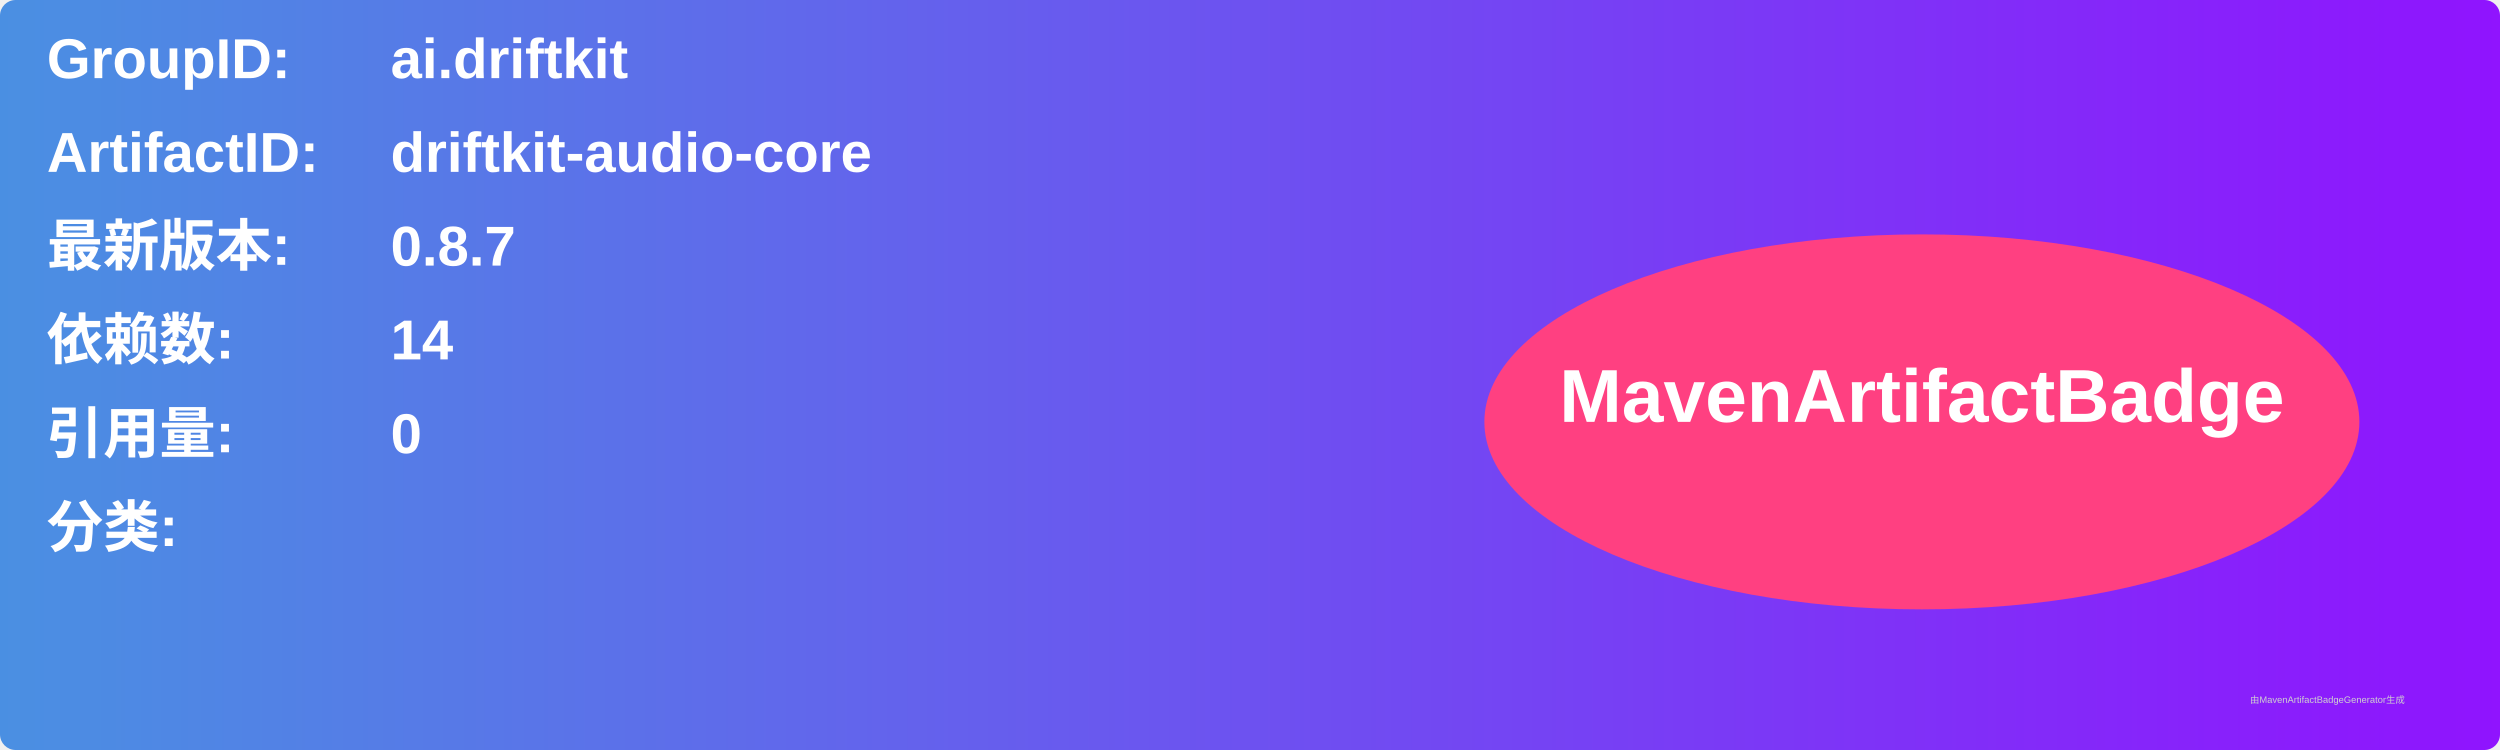
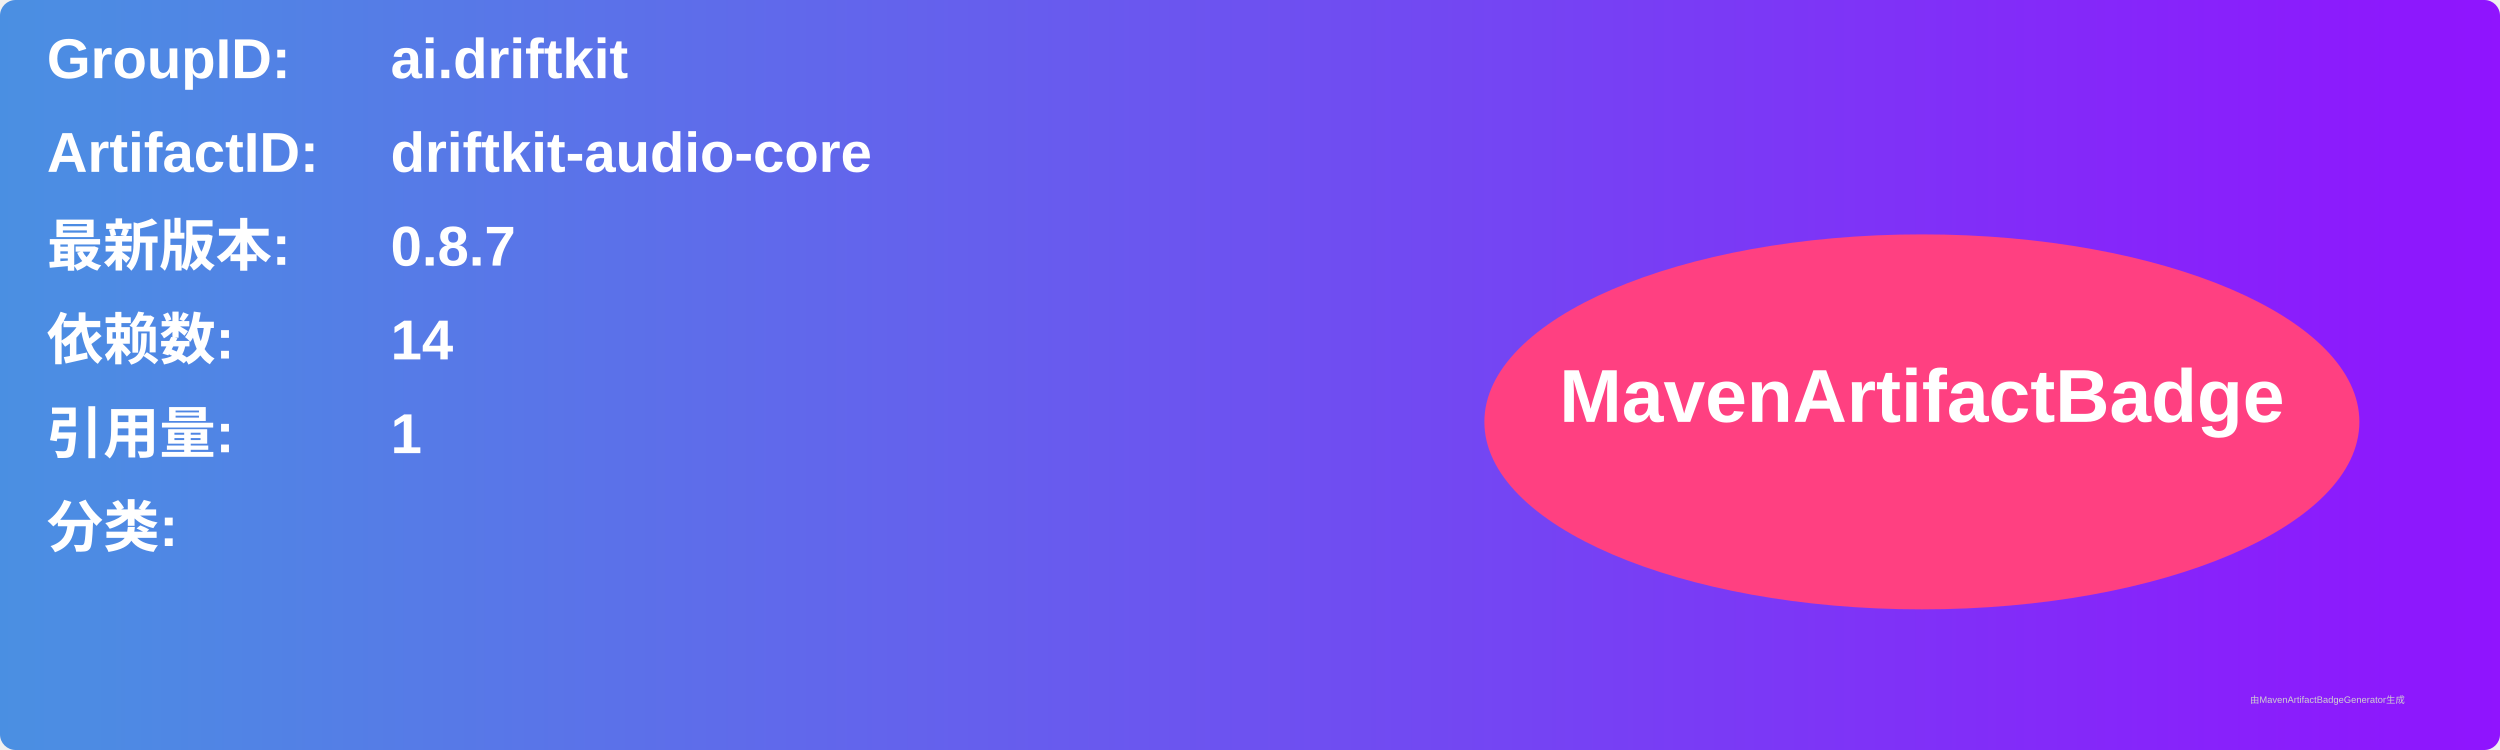
<svg xmlns="http://www.w3.org/2000/svg" width="800" height="240" viewBox="0 0 800 240">
  <linearGradient id="grad" x1="0%" y1="0%" x2="100%" y2="0%">
    <stop offset="0%" stop-color="#4a90e2" />
    <stop offset="100%" stop-color="#9013fe" />
  </linearGradient>
  <rect width="100%" height="100%" rx="5" ry="5" fill="url(#grad)" />
  <g transform="translate(15, 15)">
    <text x="0" y="10" font-family="Arial" font-size="18" fill="white" font-weight="bold" width="260">GroupID:</text>
    <text x="110" y="10" font-family="Arial" font-size="18" fill="white" font-weight="bold" width="460">ai.driftkit</text>
    <text x="0" y="40" font-family="Arial" font-size="18" fill="white" font-weight="bold" width="260">ArtifactID:</text>
    <text x="110" y="40" font-family="Arial" font-size="18" fill="white" font-weight="bold" width="460">driftkit-audio-core</text>
    <text x="0" y="70" font-family="Arial" font-size="18" fill="white" font-weight="bold">最新版本:</text>
    <text x="110" y="70" font-family="Arial" font-size="18" fill="white" font-weight="bold">
      <tspan font-weight="bold">0.8.7</tspan>
    </text>
    <text x="0" y="100" font-family="Arial" font-size="18" fill="white" font-weight="bold">依赖数: </text>
    <text x="110" y="100" font-family="Arial" font-size="18" fill="white">
      <tspan font-weight="bold">14</tspan>
    </text>
    <text x="0" y="130" font-family="Arial" font-size="18" fill="white" font-weight="bold">引用量: </text>
    <text x="110" y="130" font-family="Arial" font-size="18" fill="white">
-       <tspan font-weight="bold">0</tspan>
+       <tspan font-weight="bold">1</tspan>
    </text>
    <text x="0" y="160" font-family="Arial" font-size="18" fill="white" font-weight="bold">分类:</text>
    <text x="10" y="190" font-family="Arial" font-size="10" fill="white">
      <tspan font-weight="bold" />
    </text>
    <ellipse cx="600" cy="120" rx="140" ry="60" fill="#ff4081" />
    <text x="600" y="120" text-anchor="middle" font-family="Arial" font-size="24" fill="white" font-weight="bold">MavenArtifactBadge</text>
  </g>
  <text x="720" y="225" font-family="Arial" font-size="3" fill="#d0d0d0">由MavenArtifactBadgeGenerator生成</text>
</svg>
